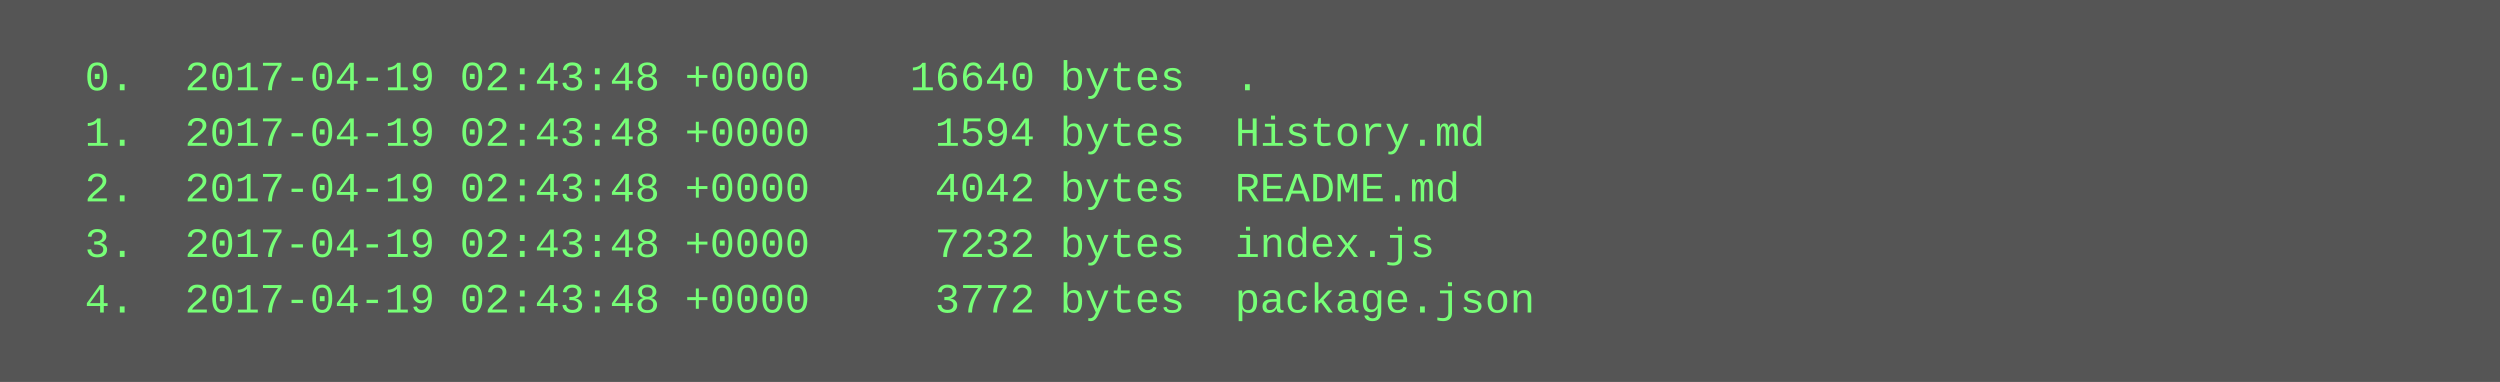
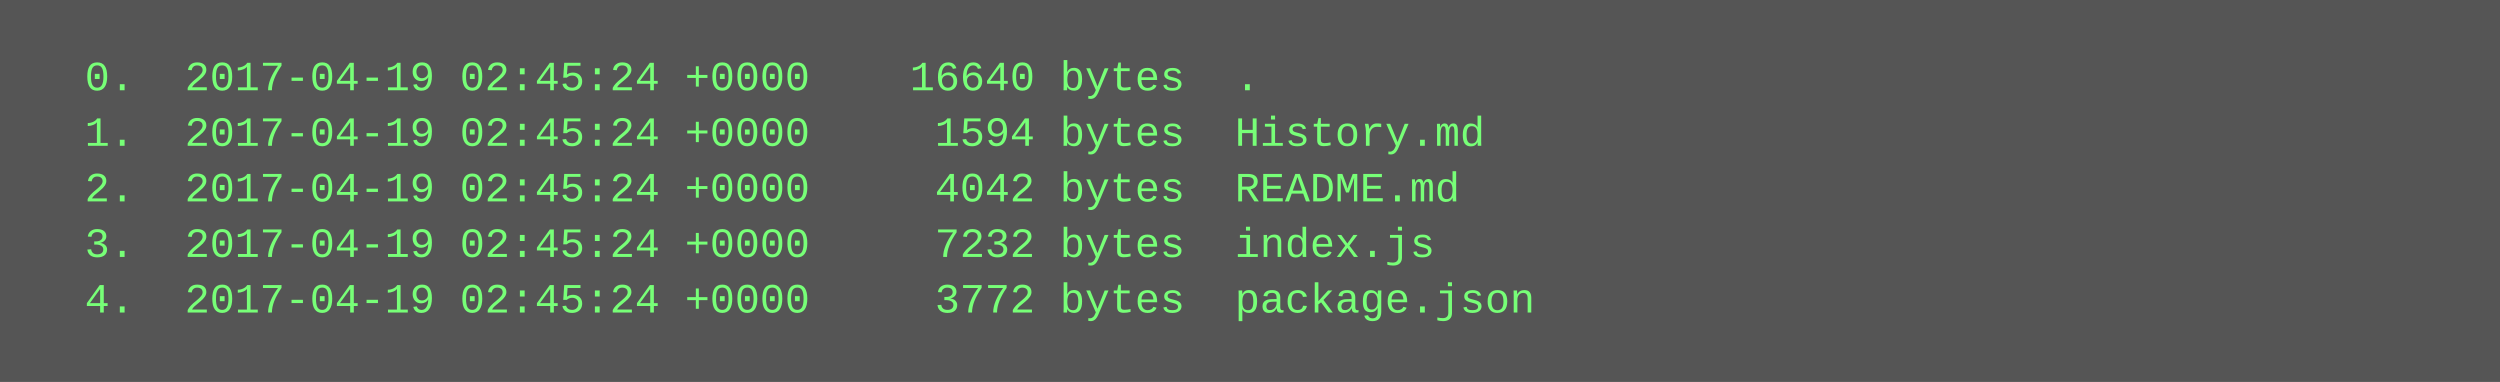
<svg xmlns="http://www.w3.org/2000/svg" height="110" width="720">
  <rect height="110" fill="#555" width="720" />
  <text fill="#7f7" font-family="Courier New" font-size="12" xml:space="preserve">
-     <tspan x="10" y="26">  0.  2017-04-19 02:43:48 +0000    16640 bytes  .</tspan>
-     <tspan x="10" y="42">  1.  2017-04-19 02:43:48 +0000     1594 bytes  History.md</tspan>
-     <tspan x="10" y="58">  2.  2017-04-19 02:43:48 +0000     4042 bytes  README.md</tspan>
-     <tspan x="10" y="74">  3.  2017-04-19 02:43:48 +0000     7232 bytes  index.js</tspan>
-     <tspan x="10" y="90">  4.  2017-04-19 02:43:48 +0000     3772 bytes  package.json</tspan>
+     <tspan x="10" y="26">  0.  2017-04-19 02:45:24 +0000    16640 bytes  .</tspan>
+     <tspan x="10" y="42">  1.  2017-04-19 02:45:24 +0000     1594 bytes  History.md</tspan>
+     <tspan x="10" y="58">  2.  2017-04-19 02:45:24 +0000     4042 bytes  README.md</tspan>
+     <tspan x="10" y="74">  3.  2017-04-19 02:45:24 +0000     7232 bytes  index.js</tspan>
+     <tspan x="10" y="90">  4.  2017-04-19 02:45:24 +0000     3772 bytes  package.json</tspan>
  </text>
</svg>
